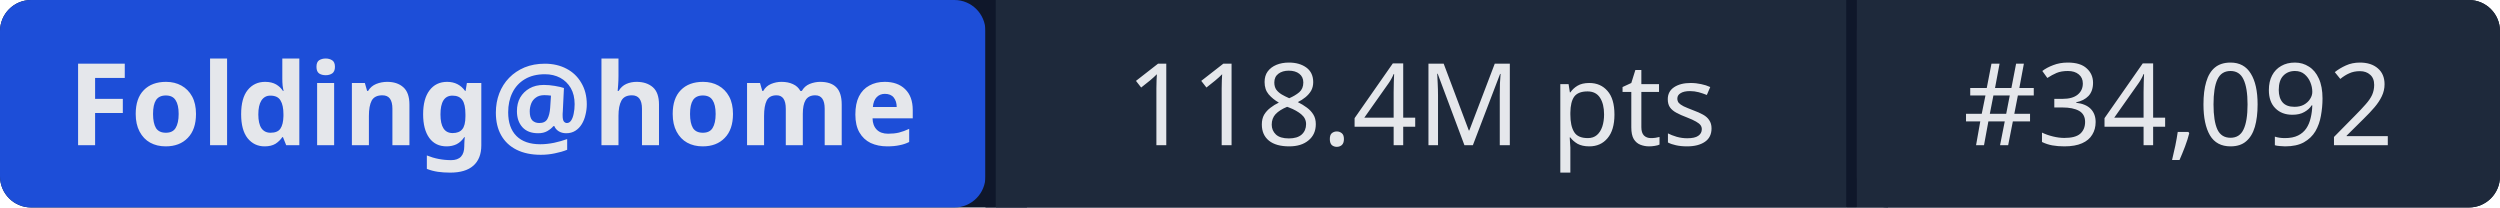
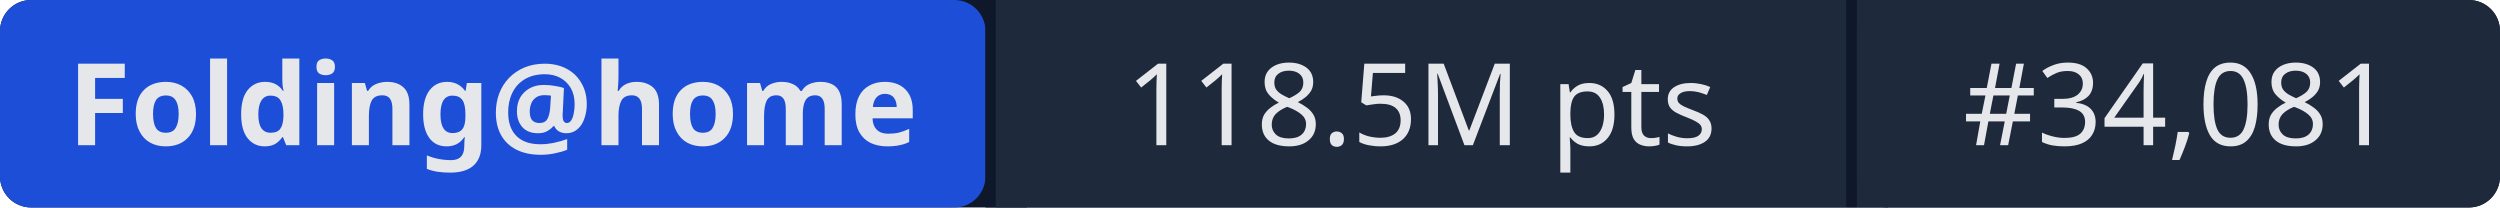
- <svg xmlns="http://www.w3.org/2000/svg" width="241" height="20" role="img" aria-label="Folding@home: 118.4M pts | #34,092">
+ <svg xmlns="http://www.w3.org/2000/svg" width="241" height="20" role="img" aria-label="Folding@home: 118.5M pts | #34,081">
  <rect width="241" height="20" rx="3" fill="#0f172a" />
  <rect x="0" width="95" height="20" rx="3" fill="#1d4ed8" />
  <rect x="95" width="1" height="20" fill="#0f172a" />
  <rect x="96" width="82" height="20" fill="#1e293b" />
  <rect x="178" width="1" height="20" fill="#0f172a" />
  <rect x="179" width="62" height="20" rx="3" fill="#1e293b" />
  <rect x="96" width="3" height="20" fill="#1e293b" />
  <rect x="179" width="3" height="20" fill="#1e293b" />
  <g fill="#e5e7eb" font-family="system-ui,sans-serif" font-size="11" text-anchor="middle">
    <text x="47.5" y="14" font-weight="600">Folding@home</text>
-     <text x="137" y="14">118.4M pts</text>
-     <text x="210" y="14">#34,092</text>
+     <text x="137" y="14">118.5M pts</text>
+     <text x="210" y="14">#34,081</text>
  </g>
</svg>
